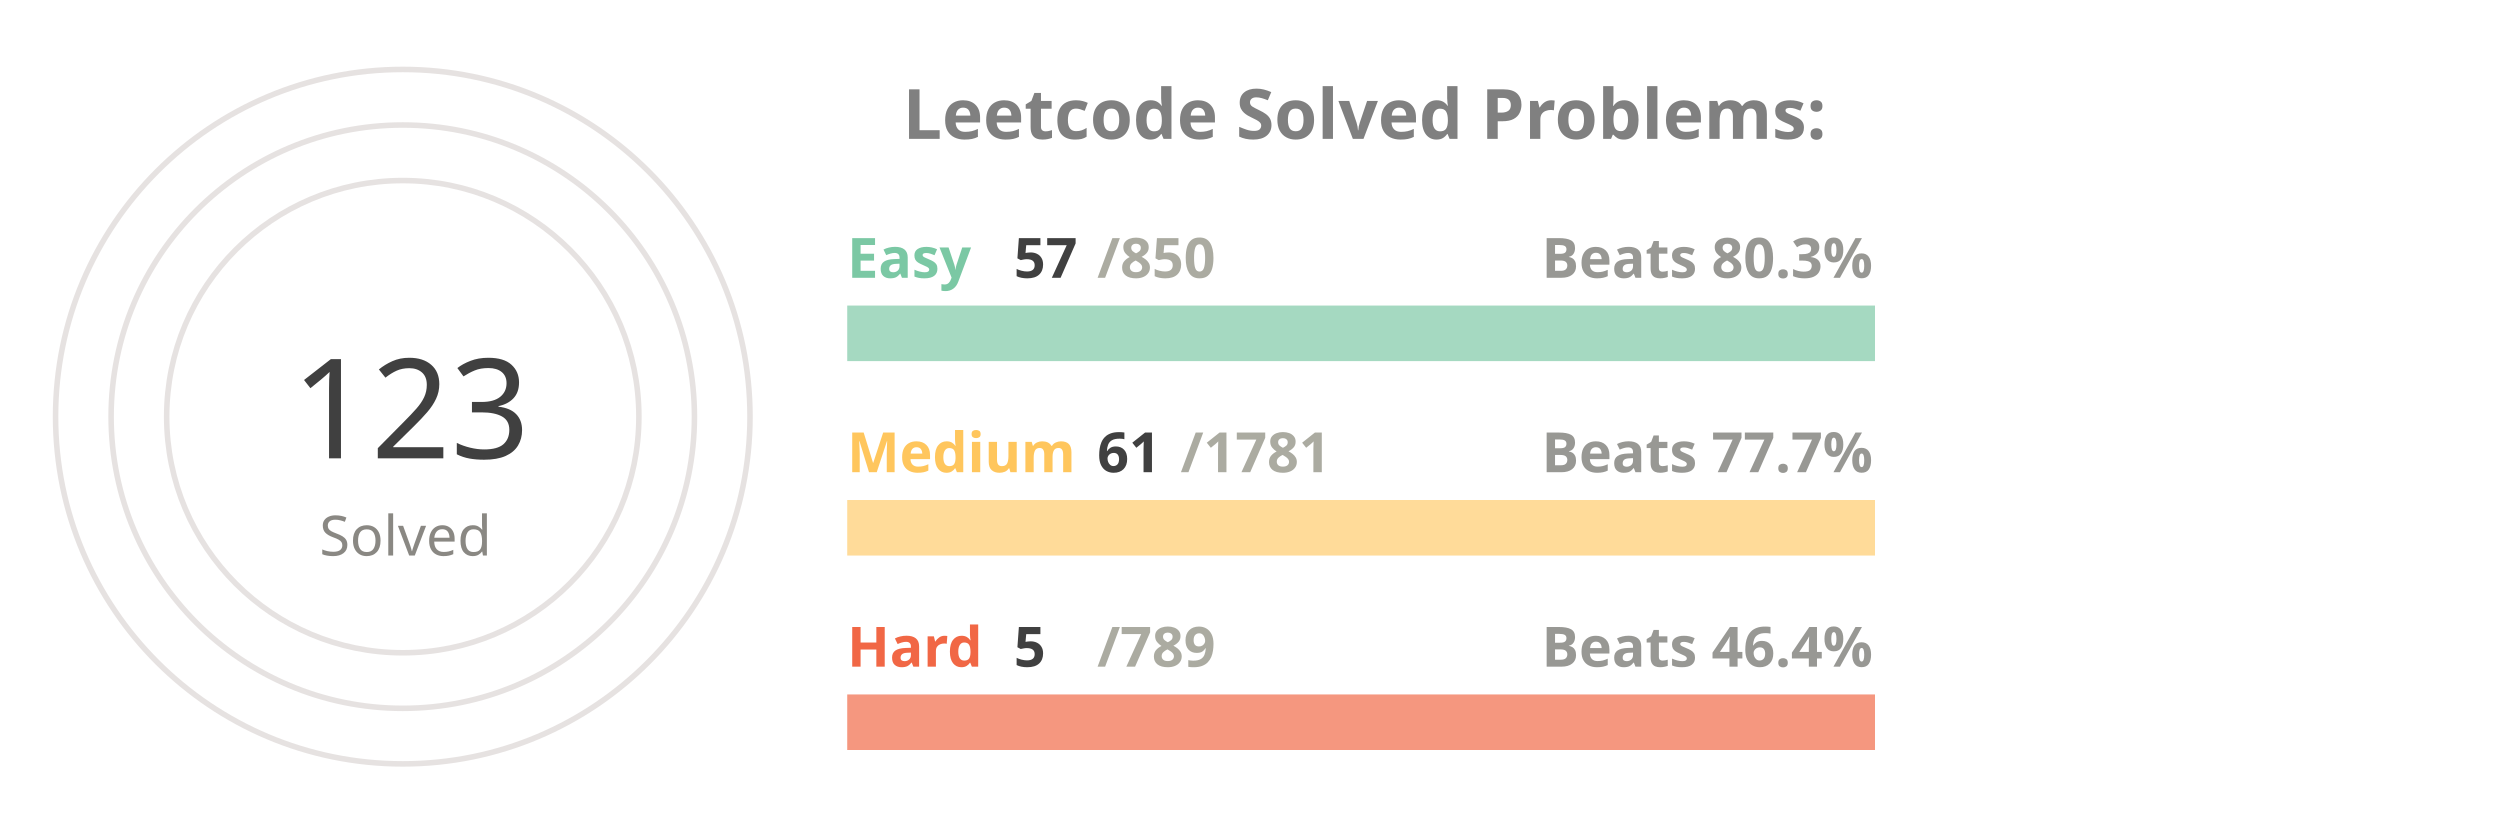
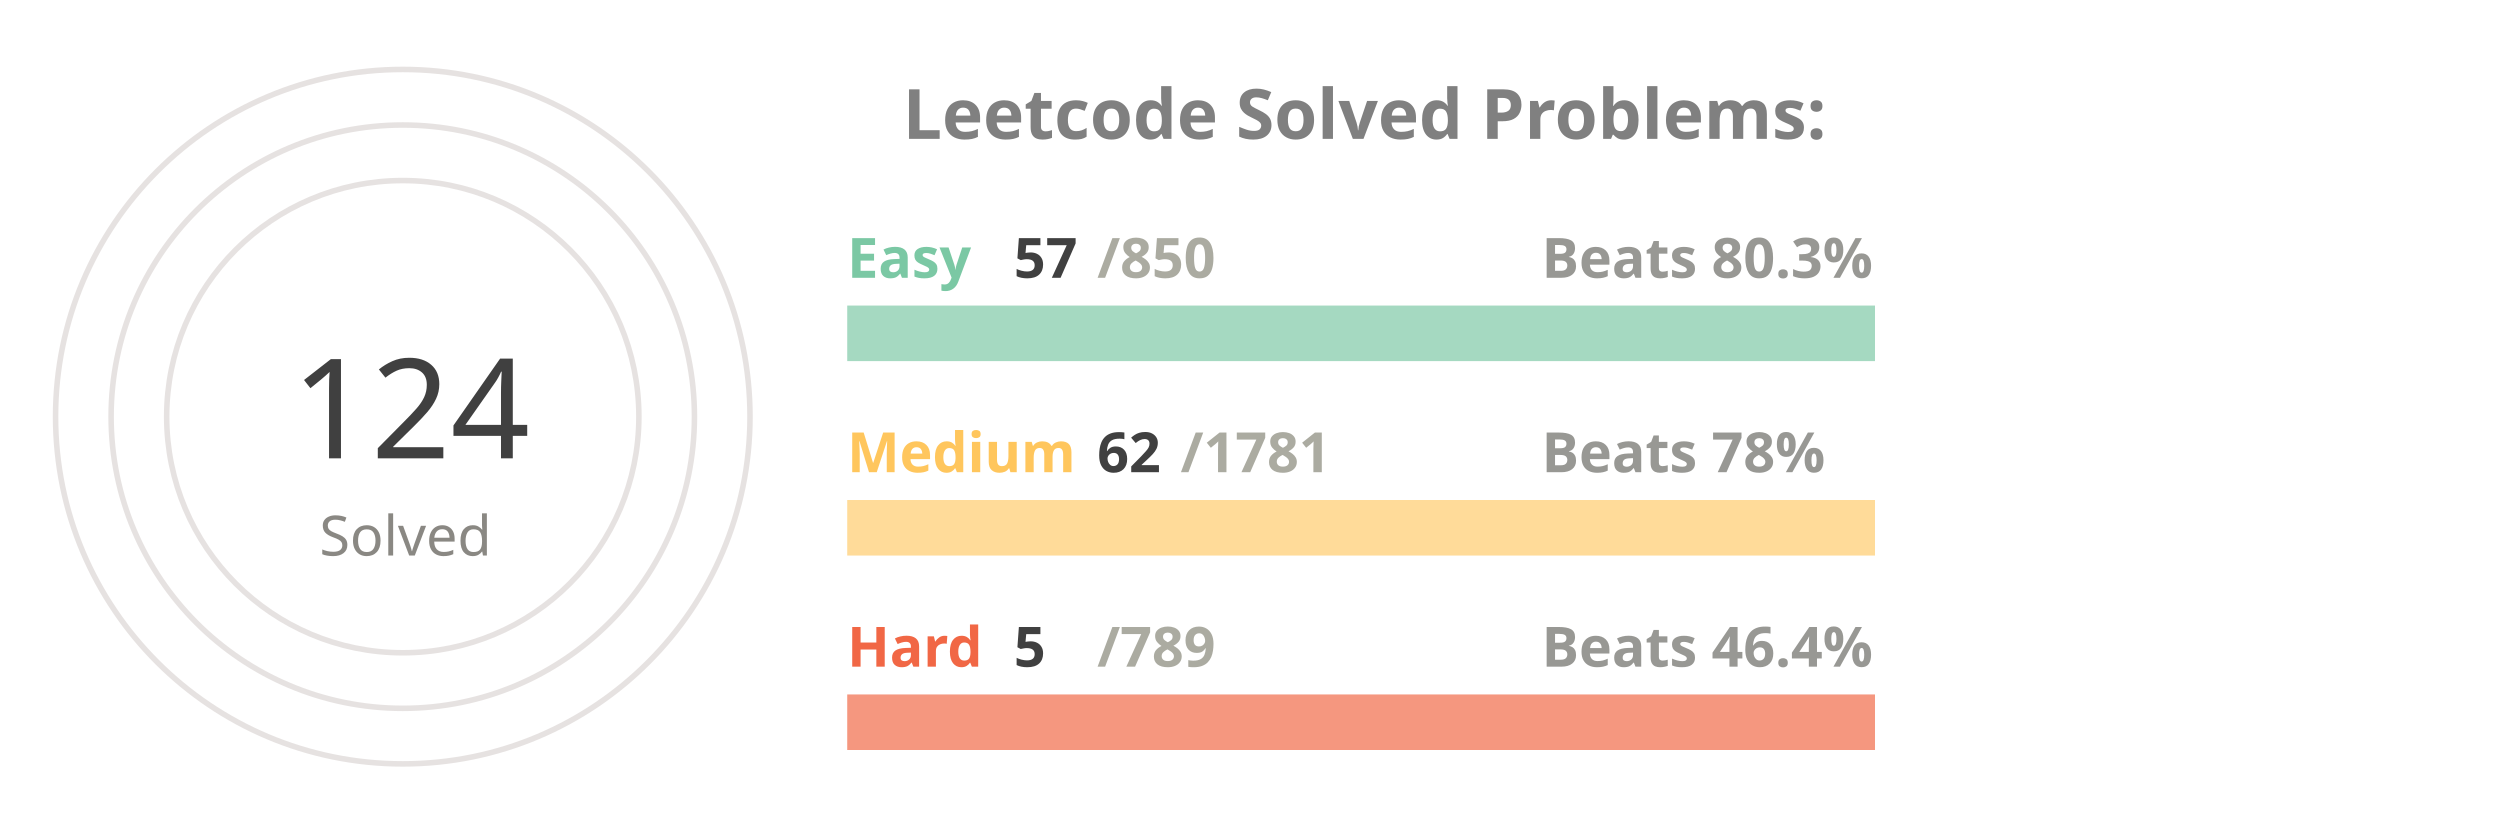
<svg xmlns="http://www.w3.org/2000/svg" viewBox="0 0 650 300" height="200px" width="600px">
  <style>
.label {
	font: bold 25px sans-serif;
	color: #404040;
	-webkit-text-stroke: 1px white;
  }
.name {
	font: bold 20px sans-serif;
	color: #404040;
  }

.line {
	stroke-dasharray: 1000;
	stroke-dashoffset: 1000;
	animation: dash 3.5s ease-in-out forwards;	
	animation-iteration-count: infinite;
	animation-direction: alternate-reverse;
}

.totalSum {
	font: 50px sans-serif;
}

.totalSumLabel {
	font: 20px sans-serif;
}

.path {
	stroke-dasharray: 1000;
	stroke-dashoffset: 1000;
	animation: dash 3.5s ease-in-out forwards;	
	animation-iteration-count: infinite;
	animation-direction: alternate-reverse;
}
  
@keyframes dash {
	to {
		stroke-dashoffset: 0;
	}
}

</style>
  <g stroke="#E6E2E1" fill="none" stroke-width="2">
    <circle cx="20" cy="150" r="125" />
    <circle cx="20" cy="150" r="105" />
    <circle cx="20" cy="150" r="85" />
  </g>
  <g fill="none" stroke-width="20">
    <line x1="180" y1="120" x2="550" y2="120" stroke="#a5d9c1" />
    <line x1="180" y1="190" x2="550" y2="190" stroke="#ffdb99" />
    <line x1="180" y1="260" x2="550" y2="260" stroke="#f5977f" />
  </g>
  <g fill="none" stroke-width="20" class="line">
    <line x1="180" y1="120" x2="204" y2="120" stroke="#7BC8A4" />
    <line x1="180" y1="190" x2="192" y2="190" stroke="#FFC65D" />
    <line x1="180" y1="260" x2="182" y2="260" stroke="#F16745" />
  </g>
  <g fill="none" stroke-width="20" stroke-linecap="round" class="path">
    <path d="M 20 25 A 125 125 45 0 1 64 33" stroke="#7BC8A4" />
    <path d="M 20 45 A 105 105 45 0 1 38 46" stroke="#FFC65D" />
    <path d="M 20 65 A 85 85 45 0 1 20 65" stroke="#F16745" />
  </g>
  <g class="name">
    <text x="180" y="100" fill="#7BC8A4">Easy</text>
    <text x="240" y="100" fill="#404040">57</text>
    <text x="270" y="100" fill="#ABABA1">/850</text>
    <text x="430" y="100" fill="#989894">Beats 80.3%</text>
    <text x="180" y="170" fill="#FFC65D">Medium</text>
-     <text x="270" y="170" fill="#404040">61</text>
+     <text x="270" y="170" fill="#404040">62</text>
    <text x="300" y="170" fill="#ABABA1">/1781</text>
-     <text x="430" y="170" fill="#989894">Beats 77.7%</text>
+     <text x="430" y="170" fill="#989894">Beats 78%</text>
    <text x="180" y="240" fill="#F16745">Hard</text>
    <text x="240" y="240" fill="#404040">5</text>
    <text x="270" y="240" fill="#ABABA1">/789</text>
    <text x="430" y="240" fill="#989894">Beats 46.4%</text>
  </g>
  <g>
-     <text x="-20" y="165" fill="#404040" class="totalSum">123</text>
+     <text x="-20" y="165" fill="#404040" class="totalSum">124</text>
    <text x="-10" y="200" fill="#8A8883" class="totalSumLabel">Solved</text>
  </g>
  <g class="label">
    <text x="200" y="50" fill="gray">Leetcode Solved Problems:</text>
  </g>
</svg>
